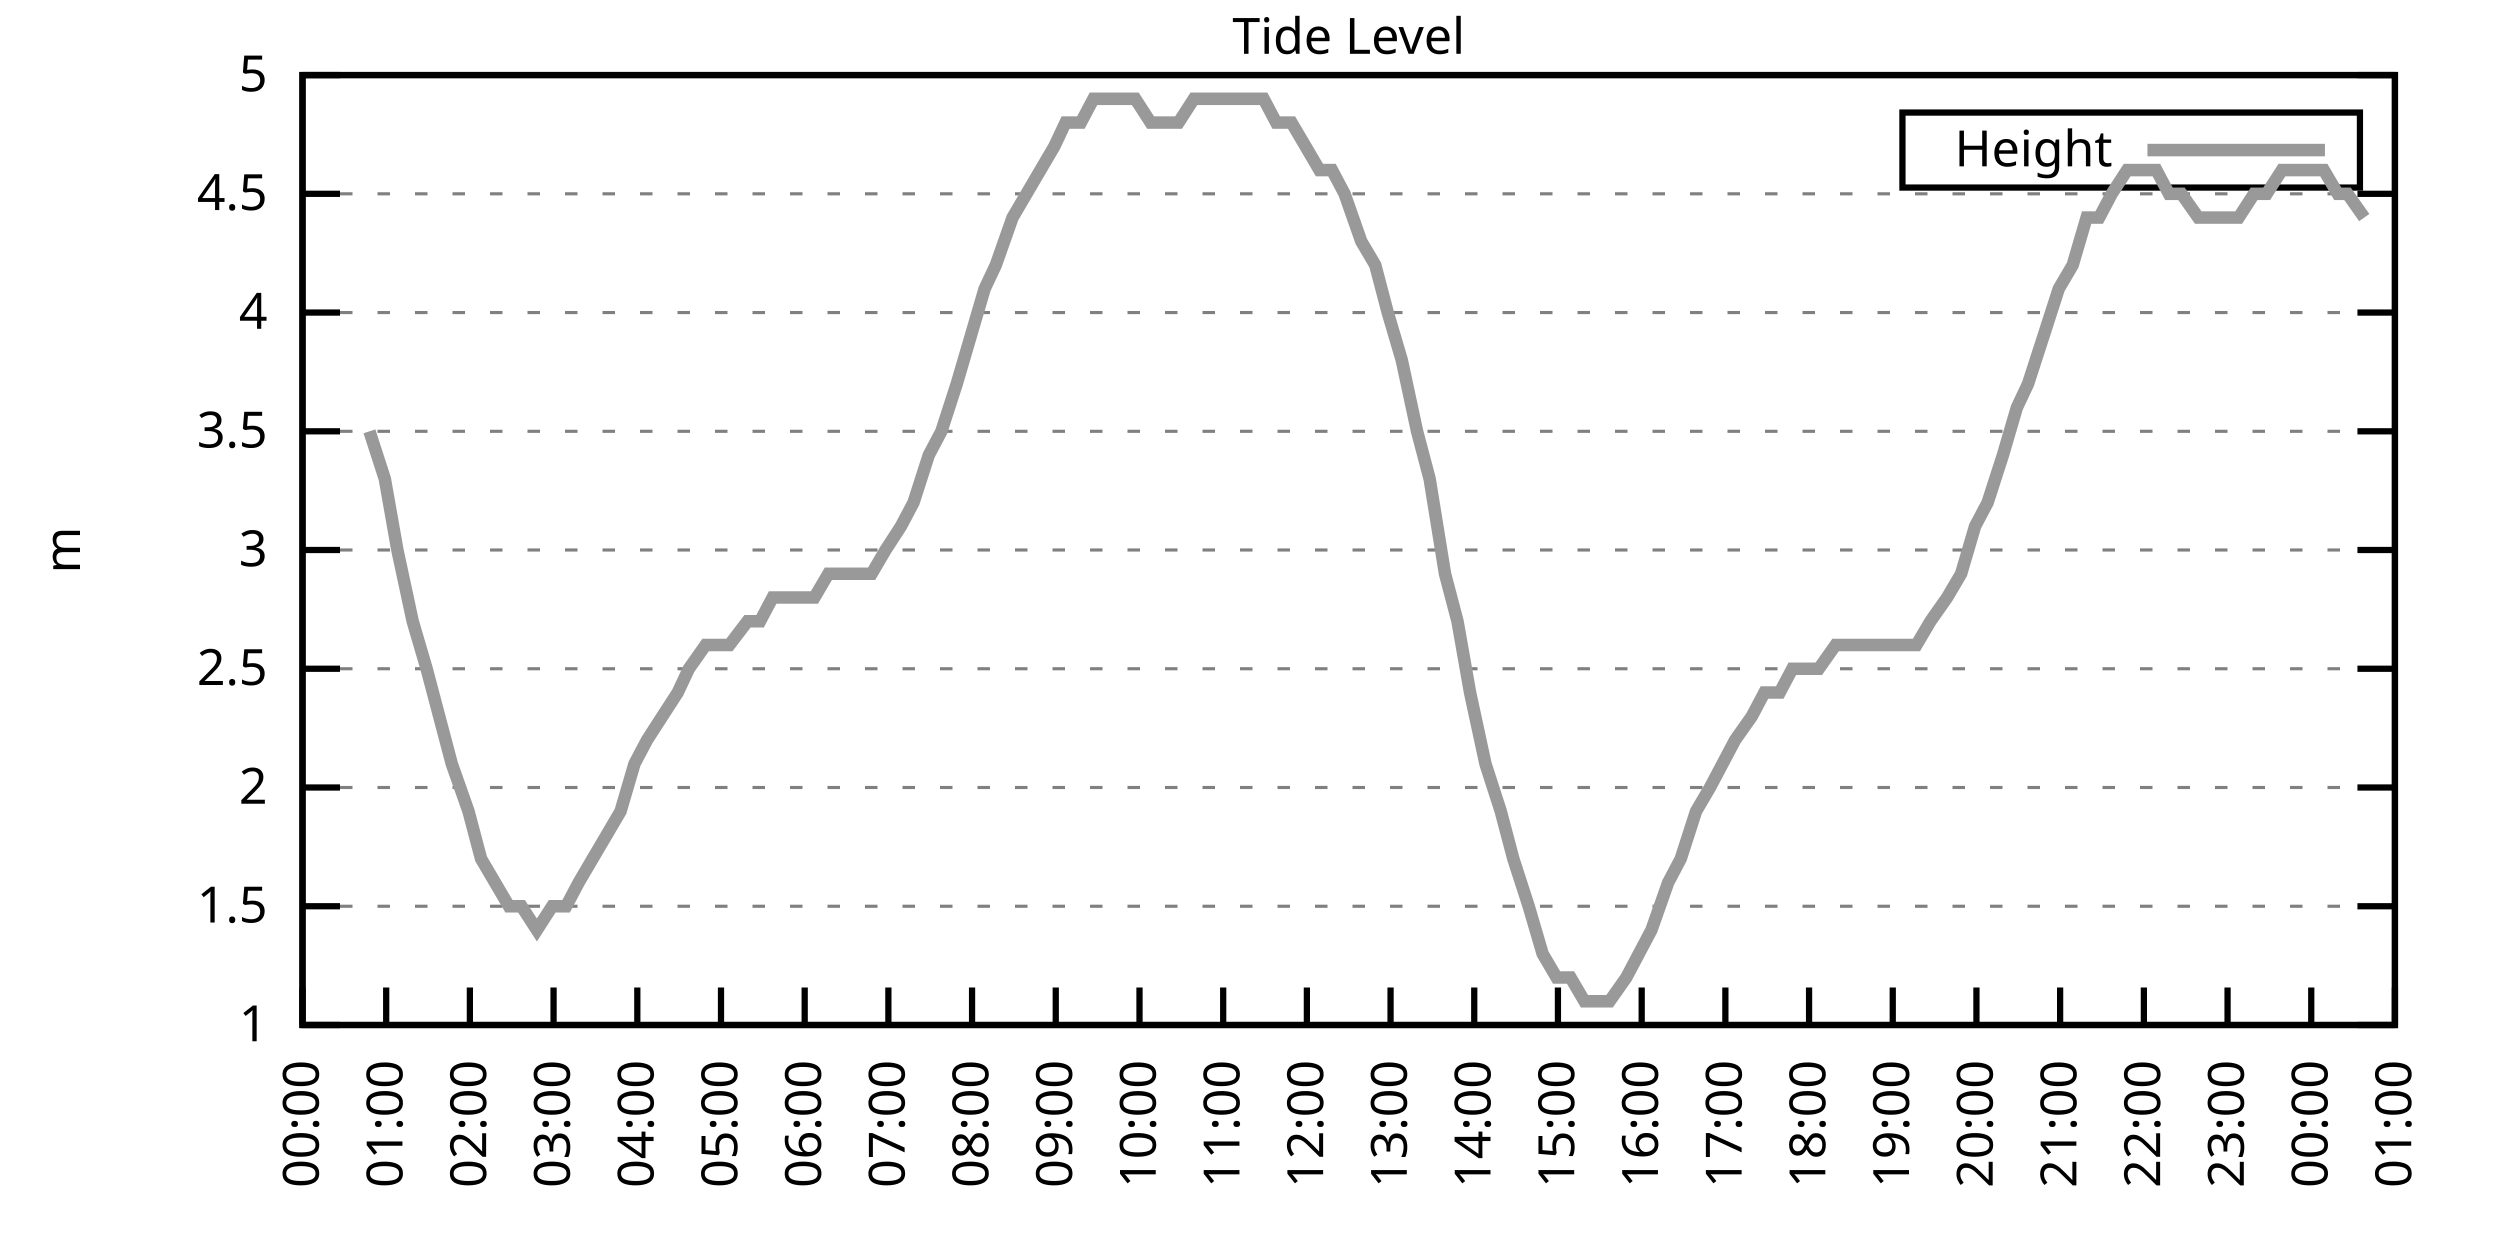
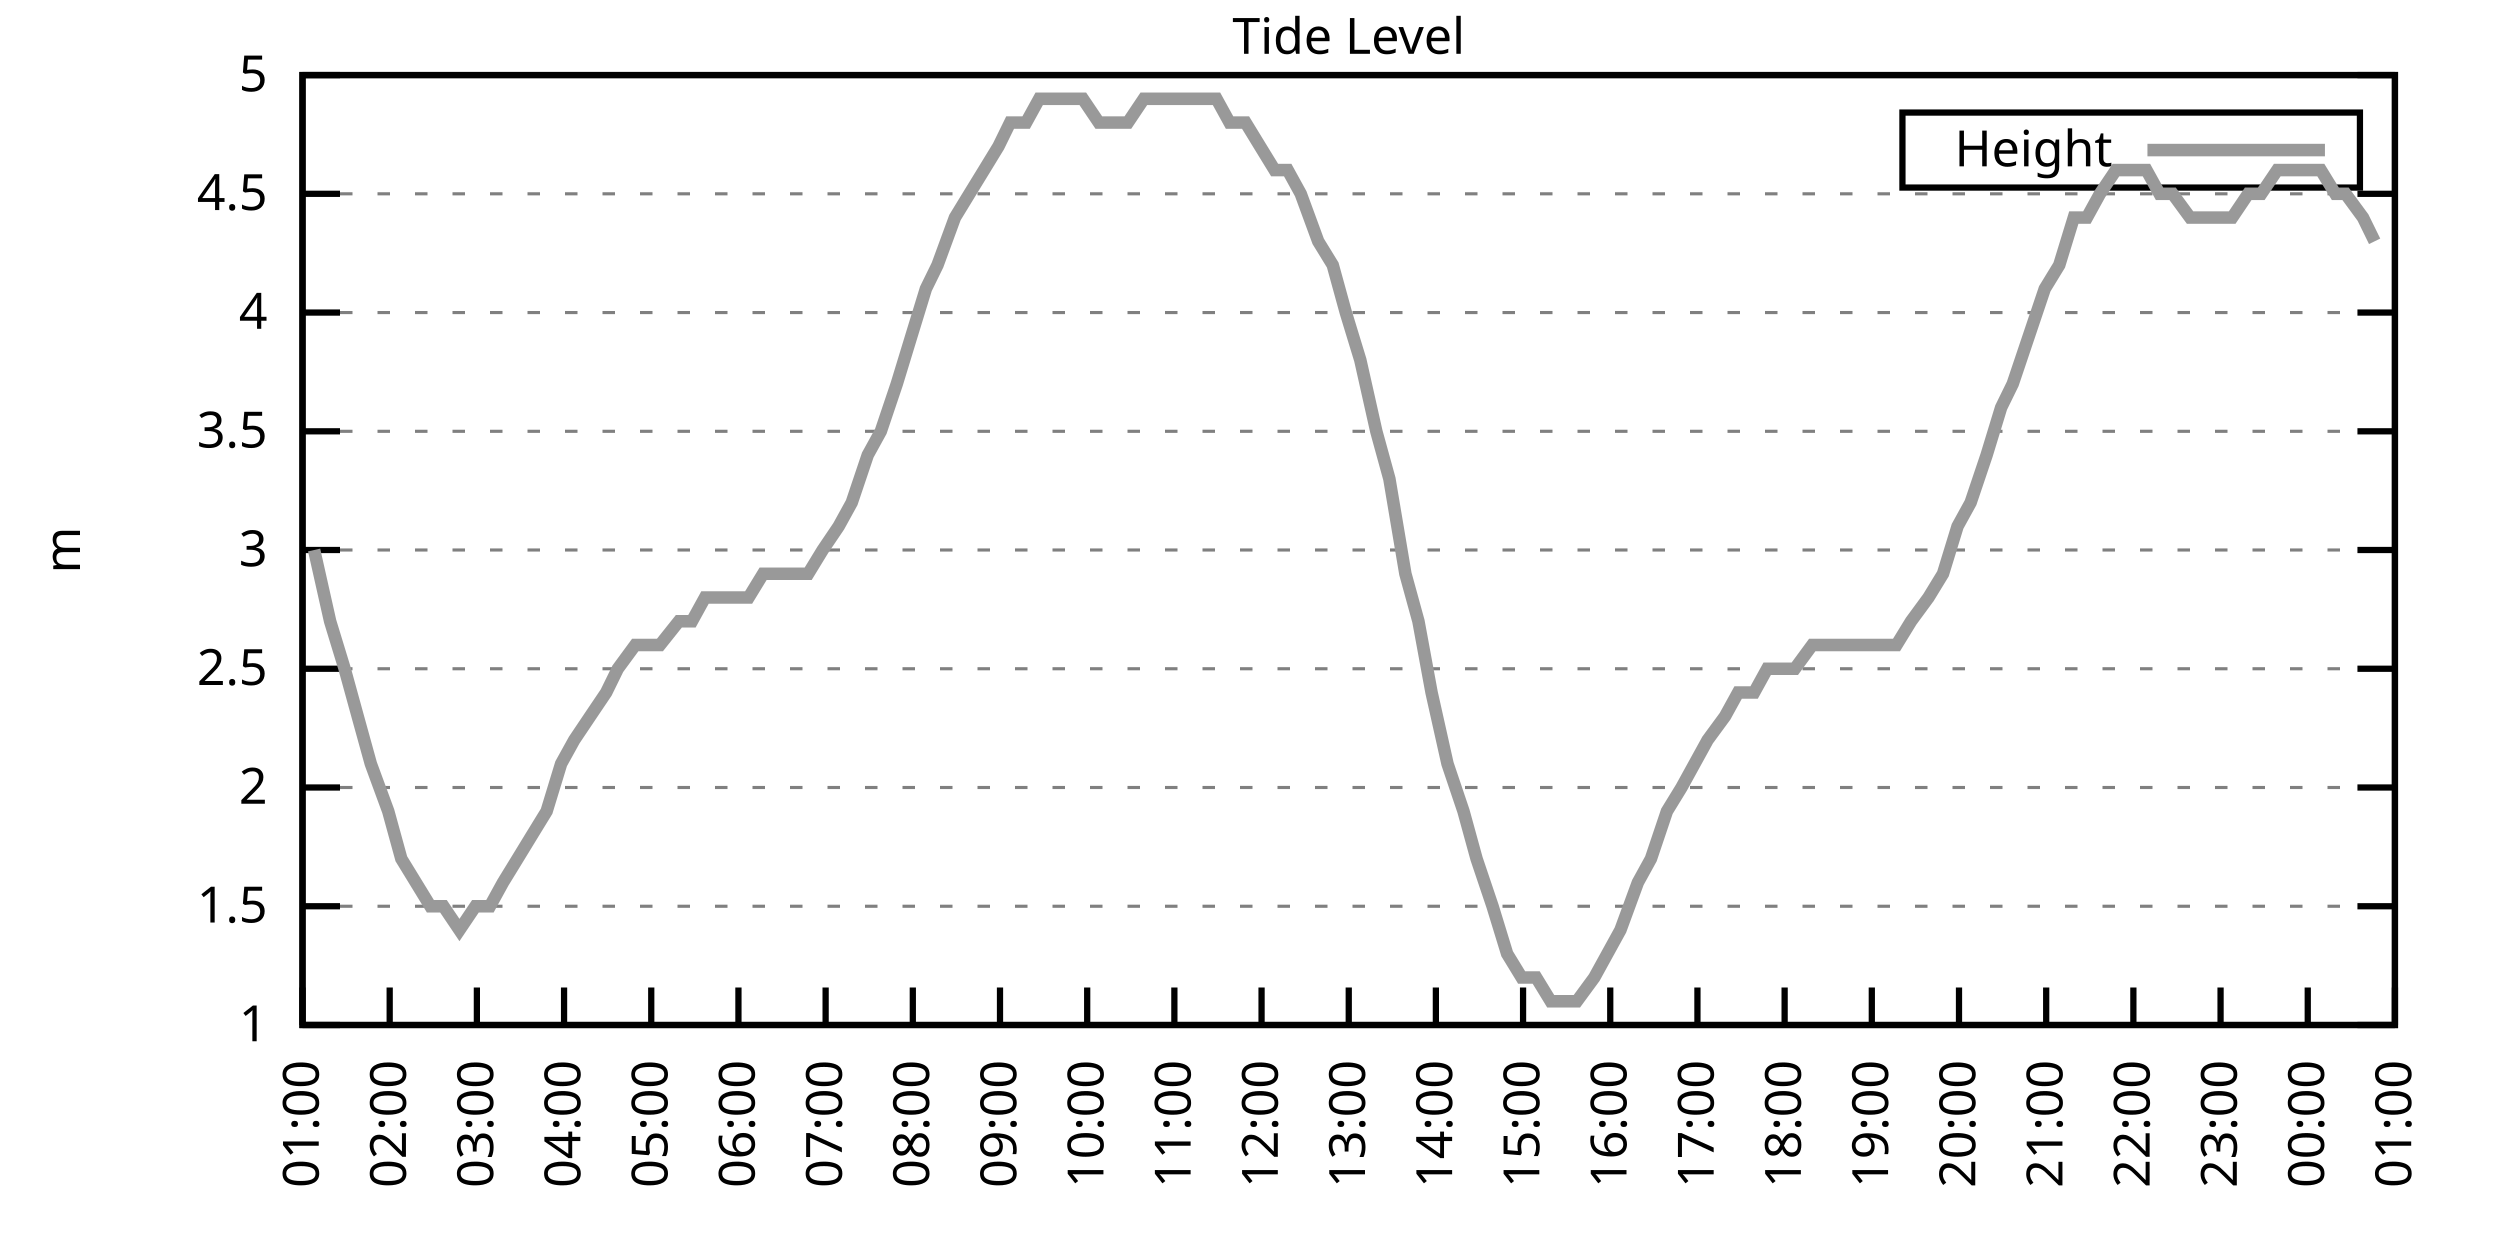
<svg xmlns="http://www.w3.org/2000/svg" xmlns:xlink="http://www.w3.org/1999/xlink" width="400" height="200" viewBox="0 0 400 200">
  <g id="gnuplot_canvas">
    <rect x="0" y="0" width="400" height="200" fill="none" />
    <defs>
      <circle id="gpDot" r="0.5" stroke-width="0.5" stroke="currentColor" />
      <path id="gpPt0" stroke-width="0.333" stroke="currentColor" d="M-1,0 h2 M0,-1 v2" />
      <path id="gpPt1" stroke-width="0.333" stroke="currentColor" d="M-1,-1 L1,1 M1,-1 L-1,1" />
      <path id="gpPt2" stroke-width="0.333" stroke="currentColor" d="M-1,0 L1,0 M0,-1 L0,1 M-1,-1 L1,1 M-1,1 L1,-1" />
      <rect id="gpPt3" stroke-width="0.333" stroke="currentColor" x="-1" y="-1" width="2" height="2" />
      <rect id="gpPt4" stroke-width="0.333" stroke="currentColor" fill="currentColor" x="-1" y="-1" width="2" height="2" />
      <circle id="gpPt5" stroke-width="0.333" stroke="currentColor" cx="0" cy="0" r="1" />
      <use xlink:href="#gpPt5" id="gpPt6" fill="currentColor" stroke="none" />
      <path id="gpPt7" stroke-width="0.333" stroke="currentColor" d="M0,-1.33 L-1.33,0.67 L1.33,0.67 z" />
      <use xlink:href="#gpPt7" id="gpPt8" fill="currentColor" stroke="none" />
      <use xlink:href="#gpPt7" id="gpPt9" stroke="currentColor" transform="rotate(180)" />
      <use xlink:href="#gpPt9" id="gpPt10" fill="currentColor" stroke="none" />
      <use xlink:href="#gpPt3" id="gpPt11" stroke="currentColor" transform="rotate(45)" />
      <use xlink:href="#gpPt11" id="gpPt12" fill="currentColor" stroke="none" />
      <path id="gpPt13" stroke-width="0.333" stroke="currentColor" d="M0,1.330 L1.265,0.411 L0.782,-1.067 L-0.782,-1.076 L-1.265,0.411 z" />
      <use xlink:href="#gpPt13" id="gpPt14" fill="currentColor" stroke="none" />
      <filter id="textbox" filterUnits="objectBoundingBox" x="0" y="0" height="1" width="1">
        <feFlood flood-color="white" flood-opacity="1" result="bgnd" />
        <feComposite in="SourceGraphic" in2="bgnd" operator="atop" />
      </filter>
      <filter id="greybox" filterUnits="objectBoundingBox" x="0" y="0" height="1" width="1">
        <feFlood flood-color="lightgrey" flood-opacity="1" result="grey" />
        <feComposite in="SourceGraphic" in2="grey" operator="atop" />
      </filter>
    </defs>
    <g fill="none" color="white" stroke="currentColor" stroke-width="1.00" stroke-linecap="butt" stroke-linejoin="miter">
</g>
    <g fill="none" color="black" stroke="currentColor" stroke-width="1.00" stroke-linecap="butt" stroke-linejoin="miter">
      <g stroke="none" shape-rendering="crispEdges">
        <polygon fill="rgb(255, 255, 255)" points="48.40,164.00 383.18,164.00 383.18,12.02 48.40,12.02 " />
      </g>
    </g>
    <g fill="none" color="black" stroke="currentColor" stroke-width="1.00" stroke-linecap="butt" stroke-linejoin="miter">
</g>
    <g fill="none" color="black" stroke="black" stroke-width="0.50" stroke-linecap="butt" stroke-linejoin="miter">
</g>
    <g fill="none" color="gray" stroke="currentColor" stroke-width="0.50" stroke-linecap="butt" stroke-linejoin="miter">
      <path stroke="gray" stroke-dasharray="2,4" class="gridline" d="M48.40,164.00 L383.19,164.00  " />
    </g>
    <g fill="none" color="gray" stroke="gray" stroke-width="1.00" stroke-linecap="butt" stroke-linejoin="miter">
</g>
    <g fill="none" color="black" stroke="currentColor" stroke-width="1.00" stroke-linecap="butt" stroke-linejoin="miter">
      <path stroke="black" d="M48.40,164.00 L54.40,164.00 M383.19,164.00 L377.19,164.00  " />
      <g transform="translate(42.80,166.60)" stroke="none" fill="black" font-family="Sans" font-size="8.00" text-anchor="end">
        <text>
          <tspan font-family="Sans"> 1</tspan>
        </text>
      </g>
    </g>
    <g fill="none" color="black" stroke="currentColor" stroke-width="1.00" stroke-linecap="butt" stroke-linejoin="miter">
</g>
    <g fill="none" color="black" stroke="black" stroke-width="0.50" stroke-linecap="butt" stroke-linejoin="miter">
</g>
    <g fill="none" color="gray" stroke="currentColor" stroke-width="0.50" stroke-linecap="butt" stroke-linejoin="miter">
      <path stroke="gray" stroke-dasharray="2,4" class="gridline" d="M48.40,145.00 L383.19,145.00  " />
    </g>
    <g fill="none" color="gray" stroke="gray" stroke-width="1.00" stroke-linecap="butt" stroke-linejoin="miter">
</g>
    <g fill="none" color="black" stroke="currentColor" stroke-width="1.00" stroke-linecap="butt" stroke-linejoin="miter">
      <path stroke="black" d="M48.40,145.00 L54.40,145.00 M383.19,145.00 L377.19,145.00  " />
      <g transform="translate(42.80,147.60)" stroke="none" fill="black" font-family="Sans" font-size="8.00" text-anchor="end">
        <text>
          <tspan font-family="Sans"> 1.5</tspan>
        </text>
      </g>
    </g>
    <g fill="none" color="black" stroke="currentColor" stroke-width="1.00" stroke-linecap="butt" stroke-linejoin="miter">
</g>
    <g fill="none" color="black" stroke="black" stroke-width="0.50" stroke-linecap="butt" stroke-linejoin="miter">
</g>
    <g fill="none" color="gray" stroke="currentColor" stroke-width="0.50" stroke-linecap="butt" stroke-linejoin="miter">
      <path stroke="gray" stroke-dasharray="2,4" class="gridline" d="M48.40,126.00 L383.19,126.00  " />
    </g>
    <g fill="none" color="gray" stroke="gray" stroke-width="1.00" stroke-linecap="butt" stroke-linejoin="miter">
</g>
    <g fill="none" color="black" stroke="currentColor" stroke-width="1.00" stroke-linecap="butt" stroke-linejoin="miter">
      <path stroke="black" d="M48.40,126.00 L54.40,126.00 M383.19,126.00 L377.19,126.00  " />
      <g transform="translate(42.80,128.60)" stroke="none" fill="black" font-family="Sans" font-size="8.00" text-anchor="end">
        <text>
          <tspan font-family="Sans"> 2</tspan>
        </text>
      </g>
    </g>
    <g fill="none" color="black" stroke="currentColor" stroke-width="1.00" stroke-linecap="butt" stroke-linejoin="miter">
</g>
    <g fill="none" color="black" stroke="black" stroke-width="0.50" stroke-linecap="butt" stroke-linejoin="miter">
</g>
    <g fill="none" color="gray" stroke="currentColor" stroke-width="0.50" stroke-linecap="butt" stroke-linejoin="miter">
      <path stroke="gray" stroke-dasharray="2,4" class="gridline" d="M48.40,107.00 L383.19,107.00  " />
    </g>
    <g fill="none" color="gray" stroke="gray" stroke-width="1.00" stroke-linecap="butt" stroke-linejoin="miter">
</g>
    <g fill="none" color="black" stroke="currentColor" stroke-width="1.00" stroke-linecap="butt" stroke-linejoin="miter">
      <path stroke="black" d="M48.40,107.00 L54.40,107.00 M383.19,107.00 L377.19,107.00  " />
      <g transform="translate(42.80,109.60)" stroke="none" fill="black" font-family="Sans" font-size="8.00" text-anchor="end">
        <text>
          <tspan font-family="Sans"> 2.5</tspan>
        </text>
      </g>
    </g>
    <g fill="none" color="black" stroke="currentColor" stroke-width="1.00" stroke-linecap="butt" stroke-linejoin="miter">
</g>
    <g fill="none" color="black" stroke="black" stroke-width="0.50" stroke-linecap="butt" stroke-linejoin="miter">
</g>
    <g fill="none" color="gray" stroke="currentColor" stroke-width="0.50" stroke-linecap="butt" stroke-linejoin="miter">
      <path stroke="gray" stroke-dasharray="2,4" class="gridline" d="M48.40,88.00 L383.19,88.00  " />
    </g>
    <g fill="none" color="gray" stroke="gray" stroke-width="1.00" stroke-linecap="butt" stroke-linejoin="miter">
</g>
    <g fill="none" color="black" stroke="currentColor" stroke-width="1.00" stroke-linecap="butt" stroke-linejoin="miter">
      <path stroke="black" d="M48.40,88.00 L54.40,88.00 M383.19,88.00 L377.19,88.00  " />
      <g transform="translate(42.80,90.60)" stroke="none" fill="black" font-family="Sans" font-size="8.00" text-anchor="end">
        <text>
          <tspan font-family="Sans"> 3</tspan>
        </text>
      </g>
    </g>
    <g fill="none" color="black" stroke="currentColor" stroke-width="1.00" stroke-linecap="butt" stroke-linejoin="miter">
</g>
    <g fill="none" color="black" stroke="black" stroke-width="0.50" stroke-linecap="butt" stroke-linejoin="miter">
</g>
    <g fill="none" color="gray" stroke="currentColor" stroke-width="0.50" stroke-linecap="butt" stroke-linejoin="miter">
      <path stroke="gray" stroke-dasharray="2,4" class="gridline" d="M48.40,69.01 L383.19,69.01  " />
    </g>
    <g fill="none" color="gray" stroke="gray" stroke-width="1.00" stroke-linecap="butt" stroke-linejoin="miter">
</g>
    <g fill="none" color="black" stroke="currentColor" stroke-width="1.00" stroke-linecap="butt" stroke-linejoin="miter">
      <path stroke="black" d="M48.40,69.01 L54.40,69.01 M383.19,69.01 L377.19,69.01  " />
      <g transform="translate(42.80,71.61)" stroke="none" fill="black" font-family="Sans" font-size="8.00" text-anchor="end">
        <text>
          <tspan font-family="Sans"> 3.5</tspan>
        </text>
      </g>
    </g>
    <g fill="none" color="black" stroke="currentColor" stroke-width="1.00" stroke-linecap="butt" stroke-linejoin="miter">
</g>
    <g fill="none" color="black" stroke="black" stroke-width="0.50" stroke-linecap="butt" stroke-linejoin="miter">
</g>
    <g fill="none" color="gray" stroke="currentColor" stroke-width="0.50" stroke-linecap="butt" stroke-linejoin="miter">
      <path stroke="gray" stroke-dasharray="2,4" class="gridline" d="M48.40,50.01 L383.19,50.01  " />
    </g>
    <g fill="none" color="gray" stroke="gray" stroke-width="1.00" stroke-linecap="butt" stroke-linejoin="miter">
</g>
    <g fill="none" color="black" stroke="currentColor" stroke-width="1.00" stroke-linecap="butt" stroke-linejoin="miter">
      <path stroke="black" d="M48.40,50.01 L54.40,50.01 M383.19,50.01 L377.19,50.01  " />
      <g transform="translate(42.80,52.61)" stroke="none" fill="black" font-family="Sans" font-size="8.00" text-anchor="end">
        <text>
          <tspan font-family="Sans"> 4</tspan>
        </text>
      </g>
    </g>
    <g fill="none" color="black" stroke="currentColor" stroke-width="1.00" stroke-linecap="butt" stroke-linejoin="miter">
</g>
    <g fill="none" color="black" stroke="black" stroke-width="0.50" stroke-linecap="butt" stroke-linejoin="miter">
</g>
    <g fill="none" color="gray" stroke="currentColor" stroke-width="0.50" stroke-linecap="butt" stroke-linejoin="miter">
      <path stroke="gray" stroke-dasharray="2,4" class="gridline" d="M48.40,31.01 L383.19,31.01  " />
    </g>
    <g fill="none" color="gray" stroke="gray" stroke-width="1.00" stroke-linecap="butt" stroke-linejoin="miter">
</g>
    <g fill="none" color="black" stroke="currentColor" stroke-width="1.00" stroke-linecap="butt" stroke-linejoin="miter">
      <path stroke="black" d="M48.40,31.01 L54.40,31.01 M383.19,31.01 L377.19,31.01  " />
      <g transform="translate(42.80,33.61)" stroke="none" fill="black" font-family="Sans" font-size="8.00" text-anchor="end">
        <text>
          <tspan font-family="Sans"> 4.5</tspan>
        </text>
      </g>
    </g>
    <g fill="none" color="black" stroke="currentColor" stroke-width="1.00" stroke-linecap="butt" stroke-linejoin="miter">
</g>
    <g fill="none" color="black" stroke="black" stroke-width="0.50" stroke-linecap="butt" stroke-linejoin="miter">
</g>
    <g fill="none" color="gray" stroke="currentColor" stroke-width="0.50" stroke-linecap="butt" stroke-linejoin="miter">
      <path stroke="gray" stroke-dasharray="2,4" class="gridline" d="M48.40,12.01 L383.19,12.01  " />
    </g>
    <g fill="none" color="gray" stroke="gray" stroke-width="1.00" stroke-linecap="butt" stroke-linejoin="miter">
</g>
    <g fill="none" color="black" stroke="currentColor" stroke-width="1.00" stroke-linecap="butt" stroke-linejoin="miter">
      <path stroke="black" d="M48.40,12.01 L54.40,12.01 M383.19,12.01 L377.19,12.01  " />
      <g transform="translate(42.80,14.61)" stroke="none" fill="black" font-family="Sans" font-size="8.00" text-anchor="end">
        <text>
          <tspan font-family="Sans"> 5</tspan>
        </text>
      </g>
    </g>
    <g fill="none" color="black" stroke="currentColor" stroke-width="1.00" stroke-linecap="butt" stroke-linejoin="miter">
      <path stroke="black" d="M48.40,164.00 L48.40,158.00  " />
      <g transform="translate(51.00,169.60) rotate(270.00)" stroke="none" fill="black" font-family="Sans" font-size="8.00" text-anchor="end">
        <text>
-           <tspan font-family="Sans">00:00</tspan>
-         </text>
-       </g>
-     </g>
-     <g fill="none" color="black" stroke="currentColor" stroke-width="1.00" stroke-linecap="butt" stroke-linejoin="miter">
-       <path stroke="black" d="M61.79,164.00 L61.79,158.00  " />
-       <g transform="translate(64.39,169.60) rotate(270.00)" stroke="none" fill="black" font-family="Sans" font-size="8.00" text-anchor="end">
-         <text>
          <tspan font-family="Sans">01:00</tspan>
        </text>
      </g>
    </g>
    <g fill="none" color="black" stroke="currentColor" stroke-width="1.00" stroke-linecap="butt" stroke-linejoin="miter">
-       <path stroke="black" d="M75.18,164.00 L75.18,158.00  " />
-       <g transform="translate(77.78,169.60) rotate(270.00)" stroke="none" fill="black" font-family="Sans" font-size="8.00" text-anchor="end">
+       <path stroke="black" d="M62.35,164.00 L62.35,158.00  " />
+       <g transform="translate(64.95,169.60) rotate(270.00)" stroke="none" fill="black" font-family="Sans" font-size="8.00" text-anchor="end">
        <text>
          <tspan font-family="Sans">02:00</tspan>
        </text>
      </g>
    </g>
    <g fill="none" color="black" stroke="currentColor" stroke-width="1.00" stroke-linecap="butt" stroke-linejoin="miter">
-       <path stroke="black" d="M88.57,164.00 L88.57,158.00  " />
-       <g transform="translate(91.17,169.60) rotate(270.00)" stroke="none" fill="black" font-family="Sans" font-size="8.00" text-anchor="end">
+       <path stroke="black" d="M76.30,164.00 L76.30,158.00  " />
+       <g transform="translate(78.90,169.60) rotate(270.00)" stroke="none" fill="black" font-family="Sans" font-size="8.00" text-anchor="end">
        <text>
          <tspan font-family="Sans">03:00</tspan>
        </text>
      </g>
    </g>
    <g fill="none" color="black" stroke="currentColor" stroke-width="1.00" stroke-linecap="butt" stroke-linejoin="miter">
-       <path stroke="black" d="M101.97,164.00 L101.97,158.00  " />
-       <g transform="translate(104.57,169.60) rotate(270.00)" stroke="none" fill="black" font-family="Sans" font-size="8.00" text-anchor="end">
+       <path stroke="black" d="M90.25,164.00 L90.25,158.00  " />
+       <g transform="translate(92.85,169.60) rotate(270.00)" stroke="none" fill="black" font-family="Sans" font-size="8.00" text-anchor="end">
        <text>
          <tspan font-family="Sans">04:00</tspan>
        </text>
      </g>
    </g>
    <g fill="none" color="black" stroke="currentColor" stroke-width="1.00" stroke-linecap="butt" stroke-linejoin="miter">
-       <path stroke="black" d="M115.36,164.00 L115.36,158.00  " />
-       <g transform="translate(117.96,169.60) rotate(270.00)" stroke="none" fill="black" font-family="Sans" font-size="8.00" text-anchor="end">
+       <path stroke="black" d="M104.20,164.00 L104.20,158.00  " />
+       <g transform="translate(106.80,169.60) rotate(270.00)" stroke="none" fill="black" font-family="Sans" font-size="8.00" text-anchor="end">
        <text>
          <tspan font-family="Sans">05:00</tspan>
        </text>
      </g>
    </g>
    <g fill="none" color="black" stroke="currentColor" stroke-width="1.00" stroke-linecap="butt" stroke-linejoin="miter">
-       <path stroke="black" d="M128.75,164.00 L128.75,158.00  " />
-       <g transform="translate(131.35,169.60) rotate(270.00)" stroke="none" fill="black" font-family="Sans" font-size="8.00" text-anchor="end">
+       <path stroke="black" d="M118.15,164.00 L118.15,158.00  " />
+       <g transform="translate(120.75,169.60) rotate(270.00)" stroke="none" fill="black" font-family="Sans" font-size="8.00" text-anchor="end">
        <text>
          <tspan font-family="Sans">06:00</tspan>
        </text>
      </g>
    </g>
    <g fill="none" color="black" stroke="currentColor" stroke-width="1.00" stroke-linecap="butt" stroke-linejoin="miter">
-       <path stroke="black" d="M142.14,164.00 L142.14,158.00  " />
-       <g transform="translate(144.74,169.60) rotate(270.00)" stroke="none" fill="black" font-family="Sans" font-size="8.00" text-anchor="end">
+       <path stroke="black" d="M132.10,164.00 L132.10,158.00  " />
+       <g transform="translate(134.70,169.60) rotate(270.00)" stroke="none" fill="black" font-family="Sans" font-size="8.00" text-anchor="end">
        <text>
          <tspan font-family="Sans">07:00</tspan>
        </text>
      </g>
    </g>
    <g fill="none" color="black" stroke="currentColor" stroke-width="1.00" stroke-linecap="butt" stroke-linejoin="miter">
-       <path stroke="black" d="M155.53,164.00 L155.53,158.00  " />
-       <g transform="translate(158.13,169.60) rotate(270.00)" stroke="none" fill="black" font-family="Sans" font-size="8.00" text-anchor="end">
+       <path stroke="black" d="M146.05,164.00 L146.05,158.00  " />
+       <g transform="translate(148.65,169.60) rotate(270.00)" stroke="none" fill="black" font-family="Sans" font-size="8.00" text-anchor="end">
        <text>
          <tspan font-family="Sans">08:00</tspan>
        </text>
      </g>
    </g>
    <g fill="none" color="black" stroke="currentColor" stroke-width="1.00" stroke-linecap="butt" stroke-linejoin="miter">
-       <path stroke="black" d="M168.92,164.00 L168.92,158.00  " />
-       <g transform="translate(171.52,169.60) rotate(270.00)" stroke="none" fill="black" font-family="Sans" font-size="8.00" text-anchor="end">
+       <path stroke="black" d="M160.00,164.00 L160.00,158.00  " />
+       <g transform="translate(162.60,169.60) rotate(270.00)" stroke="none" fill="black" font-family="Sans" font-size="8.00" text-anchor="end">
        <text>
          <tspan font-family="Sans">09:00</tspan>
        </text>
      </g>
    </g>
    <g fill="none" color="black" stroke="currentColor" stroke-width="1.00" stroke-linecap="butt" stroke-linejoin="miter">
-       <path stroke="black" d="M182.32,164.00 L182.32,158.00  " />
-       <g transform="translate(184.92,169.60) rotate(270.00)" stroke="none" fill="black" font-family="Sans" font-size="8.00" text-anchor="end">
+       <path stroke="black" d="M173.95,164.00 L173.95,158.00  " />
+       <g transform="translate(176.55,169.60) rotate(270.00)" stroke="none" fill="black" font-family="Sans" font-size="8.00" text-anchor="end">
        <text>
          <tspan font-family="Sans">10:00</tspan>
        </text>
      </g>
    </g>
    <g fill="none" color="black" stroke="currentColor" stroke-width="1.00" stroke-linecap="butt" stroke-linejoin="miter">
-       <path stroke="black" d="M195.71,164.00 L195.71,158.00  " />
-       <g transform="translate(198.31,169.60) rotate(270.00)" stroke="none" fill="black" font-family="Sans" font-size="8.00" text-anchor="end">
+       <path stroke="black" d="M187.90,164.00 L187.90,158.00  " />
+       <g transform="translate(190.50,169.60) rotate(270.00)" stroke="none" fill="black" font-family="Sans" font-size="8.00" text-anchor="end">
        <text>
          <tspan font-family="Sans">11:00</tspan>
        </text>
      </g>
    </g>
    <g fill="none" color="black" stroke="currentColor" stroke-width="1.00" stroke-linecap="butt" stroke-linejoin="miter">
-       <path stroke="black" d="M209.10,164.00 L209.10,158.00  " />
-       <g transform="translate(211.70,169.60) rotate(270.00)" stroke="none" fill="black" font-family="Sans" font-size="8.00" text-anchor="end">
+       <path stroke="black" d="M201.85,164.00 L201.85,158.00  " />
+       <g transform="translate(204.45,169.60) rotate(270.00)" stroke="none" fill="black" font-family="Sans" font-size="8.00" text-anchor="end">
        <text>
          <tspan font-family="Sans">12:00</tspan>
        </text>
      </g>
    </g>
    <g fill="none" color="black" stroke="currentColor" stroke-width="1.00" stroke-linecap="butt" stroke-linejoin="miter">
-       <path stroke="black" d="M222.49,164.00 L222.49,158.00  " />
-       <g transform="translate(225.09,169.60) rotate(270.00)" stroke="none" fill="black" font-family="Sans" font-size="8.00" text-anchor="end">
+       <path stroke="black" d="M215.80,164.00 L215.80,158.00  " />
+       <g transform="translate(218.40,169.60) rotate(270.00)" stroke="none" fill="black" font-family="Sans" font-size="8.00" text-anchor="end">
        <text>
          <tspan font-family="Sans">13:00</tspan>
        </text>
      </g>
    </g>
    <g fill="none" color="black" stroke="currentColor" stroke-width="1.00" stroke-linecap="butt" stroke-linejoin="miter">
-       <path stroke="black" d="M235.88,164.00 L235.88,158.00  " />
-       <g transform="translate(238.48,169.60) rotate(270.00)" stroke="none" fill="black" font-family="Sans" font-size="8.00" text-anchor="end">
+       <path stroke="black" d="M229.74,164.00 L229.74,158.00  " />
+       <g transform="translate(232.34,169.60) rotate(270.00)" stroke="none" fill="black" font-family="Sans" font-size="8.00" text-anchor="end">
        <text>
          <tspan font-family="Sans">14:00</tspan>
        </text>
      </g>
    </g>
    <g fill="none" color="black" stroke="currentColor" stroke-width="1.00" stroke-linecap="butt" stroke-linejoin="miter">
-       <path stroke="black" d="M249.27,164.00 L249.27,158.00  " />
-       <g transform="translate(251.87,169.60) rotate(270.00)" stroke="none" fill="black" font-family="Sans" font-size="8.00" text-anchor="end">
+       <path stroke="black" d="M243.69,164.00 L243.69,158.00  " />
+       <g transform="translate(246.29,169.60) rotate(270.00)" stroke="none" fill="black" font-family="Sans" font-size="8.00" text-anchor="end">
        <text>
          <tspan font-family="Sans">15:00</tspan>
        </text>
      </g>
    </g>
    <g fill="none" color="black" stroke="currentColor" stroke-width="1.00" stroke-linecap="butt" stroke-linejoin="miter">
-       <path stroke="black" d="M262.67,164.00 L262.67,158.00  " />
-       <g transform="translate(265.27,169.60) rotate(270.00)" stroke="none" fill="black" font-family="Sans" font-size="8.00" text-anchor="end">
+       <path stroke="black" d="M257.64,164.00 L257.64,158.00  " />
+       <g transform="translate(260.24,169.60) rotate(270.00)" stroke="none" fill="black" font-family="Sans" font-size="8.00" text-anchor="end">
        <text>
          <tspan font-family="Sans">16:00</tspan>
        </text>
      </g>
    </g>
    <g fill="none" color="black" stroke="currentColor" stroke-width="1.00" stroke-linecap="butt" stroke-linejoin="miter">
-       <path stroke="black" d="M276.06,164.00 L276.06,158.00  " />
-       <g transform="translate(278.66,169.60) rotate(270.00)" stroke="none" fill="black" font-family="Sans" font-size="8.00" text-anchor="end">
+       <path stroke="black" d="M271.59,164.00 L271.59,158.00  " />
+       <g transform="translate(274.19,169.60) rotate(270.00)" stroke="none" fill="black" font-family="Sans" font-size="8.00" text-anchor="end">
        <text>
          <tspan font-family="Sans">17:00</tspan>
        </text>
      </g>
    </g>
    <g fill="none" color="black" stroke="currentColor" stroke-width="1.00" stroke-linecap="butt" stroke-linejoin="miter">
-       <path stroke="black" d="M289.45,164.00 L289.45,158.00  " />
-       <g transform="translate(292.05,169.60) rotate(270.00)" stroke="none" fill="black" font-family="Sans" font-size="8.00" text-anchor="end">
+       <path stroke="black" d="M285.54,164.00 L285.54,158.00  " />
+       <g transform="translate(288.14,169.60) rotate(270.00)" stroke="none" fill="black" font-family="Sans" font-size="8.00" text-anchor="end">
        <text>
          <tspan font-family="Sans">18:00</tspan>
        </text>
      </g>
    </g>
    <g fill="none" color="black" stroke="currentColor" stroke-width="1.00" stroke-linecap="butt" stroke-linejoin="miter">
-       <path stroke="black" d="M302.84,164.00 L302.84,158.00  " />
-       <g transform="translate(305.44,169.60) rotate(270.00)" stroke="none" fill="black" font-family="Sans" font-size="8.00" text-anchor="end">
+       <path stroke="black" d="M299.49,164.00 L299.49,158.00  " />
+       <g transform="translate(302.09,169.60) rotate(270.00)" stroke="none" fill="black" font-family="Sans" font-size="8.00" text-anchor="end">
        <text>
          <tspan font-family="Sans">19:00</tspan>
        </text>
      </g>
    </g>
    <g fill="none" color="black" stroke="currentColor" stroke-width="1.00" stroke-linecap="butt" stroke-linejoin="miter">
-       <path stroke="black" d="M316.23,164.00 L316.23,158.00  " />
-       <g transform="translate(318.83,169.60) rotate(270.00)" stroke="none" fill="black" font-family="Sans" font-size="8.00" text-anchor="end">
+       <path stroke="black" d="M313.44,164.00 L313.44,158.00  " />
+       <g transform="translate(316.04,169.60) rotate(270.00)" stroke="none" fill="black" font-family="Sans" font-size="8.00" text-anchor="end">
        <text>
          <tspan font-family="Sans">20:00</tspan>
        </text>
      </g>
    </g>
    <g fill="none" color="black" stroke="currentColor" stroke-width="1.00" stroke-linecap="butt" stroke-linejoin="miter">
-       <path stroke="black" d="M329.62,164.00 L329.62,158.00  " />
-       <g transform="translate(332.22,169.60) rotate(270.00)" stroke="none" fill="black" font-family="Sans" font-size="8.00" text-anchor="end">
+       <path stroke="black" d="M327.39,164.00 L327.39,158.00  " />
+       <g transform="translate(329.99,169.60) rotate(270.00)" stroke="none" fill="black" font-family="Sans" font-size="8.00" text-anchor="end">
        <text>
          <tspan font-family="Sans">21:00</tspan>
        </text>
      </g>
    </g>
    <g fill="none" color="black" stroke="currentColor" stroke-width="1.00" stroke-linecap="butt" stroke-linejoin="miter">
-       <path stroke="black" d="M343.02,164.00 L343.02,158.00  " />
-       <g transform="translate(345.62,169.60) rotate(270.00)" stroke="none" fill="black" font-family="Sans" font-size="8.00" text-anchor="end">
+       <path stroke="black" d="M341.34,164.00 L341.34,158.00  " />
+       <g transform="translate(343.94,169.60) rotate(270.00)" stroke="none" fill="black" font-family="Sans" font-size="8.00" text-anchor="end">
        <text>
          <tspan font-family="Sans">22:00</tspan>
        </text>
      </g>
    </g>
    <g fill="none" color="black" stroke="currentColor" stroke-width="1.00" stroke-linecap="butt" stroke-linejoin="miter">
-       <path stroke="black" d="M356.41,164.00 L356.41,158.00  " />
-       <g transform="translate(359.01,169.60) rotate(270.00)" stroke="none" fill="black" font-family="Sans" font-size="8.00" text-anchor="end">
+       <path stroke="black" d="M355.29,164.00 L355.29,158.00  " />
+       <g transform="translate(357.89,169.60) rotate(270.00)" stroke="none" fill="black" font-family="Sans" font-size="8.00" text-anchor="end">
        <text>
          <tspan font-family="Sans">23:00</tspan>
        </text>
      </g>
    </g>
    <g fill="none" color="black" stroke="currentColor" stroke-width="1.00" stroke-linecap="butt" stroke-linejoin="miter">
-       <path stroke="black" d="M369.80,164.00 L369.80,158.00  " />
-       <g transform="translate(372.40,169.60) rotate(270.00)" stroke="none" fill="black" font-family="Sans" font-size="8.00" text-anchor="end">
+       <path stroke="black" d="M369.24,164.00 L369.24,158.00  " />
+       <g transform="translate(371.84,169.60) rotate(270.00)" stroke="none" fill="black" font-family="Sans" font-size="8.00" text-anchor="end">
        <text>
          <tspan font-family="Sans">00:00</tspan>
        </text>
      </g>
    </g>
    <g fill="none" color="black" stroke="currentColor" stroke-width="1.00" stroke-linecap="butt" stroke-linejoin="miter">
      <path stroke="black" d="M383.19,164.00 L383.19,158.00  " />
      <g transform="translate(385.79,169.60) rotate(270.00)" stroke="none" fill="black" font-family="Sans" font-size="8.00" text-anchor="end">
        <text>
          <tspan font-family="Sans">01:00</tspan>
        </text>
      </g>
    </g>
    <g fill="none" color="black" stroke="currentColor" stroke-width="1.00" stroke-linecap="butt" stroke-linejoin="miter">
</g>
    <g fill="none" color="black" stroke="currentColor" stroke-width="1.00" stroke-linecap="butt" stroke-linejoin="miter">
      <path stroke="black" d="M48.40,12.01 L48.40,164.00 L383.19,164.00 L383.19,12.01 L48.40,12.01 Z  " />
    </g>
    <g fill="none" color="black" stroke="currentColor" stroke-width="1.00" stroke-linecap="butt" stroke-linejoin="miter">
</g>
    <g fill="none" color="black" stroke="currentColor" stroke-width="1.00" stroke-linecap="butt" stroke-linejoin="miter">
      <path stroke="black" d="M304.39,30.01 L304.39,18.01 L377.59,18.01 L377.59,30.01 L304.39,30.01 Z  " />
    </g>
    <g id="Tide_level_plot_1">
      <g fill="none" color="white" stroke="black" stroke-width="2.00" stroke-linecap="butt" stroke-linejoin="miter">
</g>
      <g fill="none" color="black" stroke="currentColor" stroke-width="2.00" stroke-linecap="butt" stroke-linejoin="miter">
        <g transform="translate(337.99,26.61)" stroke="none" fill="black" font-family="Sans" font-size="8.00" text-anchor="end">
          <text>
            <tspan font-family="Sans">Height</tspan>
          </text>
        </g>
      </g>
      <g fill="none" color="black" stroke="currentColor" stroke-width="2.00" stroke-linecap="butt" stroke-linejoin="miter">
-         <path stroke="rgb(153, 153, 153)" d="M343.59,24.01 L371.99,24.01 M59.11,69.01 L61.57,76.61 L63.58,88.00 L66.03,99.40 L68.26,107.00 L70.27,114.60   L72.28,122.20 L74.96,129.80 L76.97,137.40 L81.43,145.00 L83.44,145.00 L85.90,148.80 L88.35,145.00 L90.58,145.00   L92.59,141.20 L94.82,137.40 L97.06,133.60 L99.29,129.80 L101.52,122.20 L103.53,118.40 L105.98,114.60 L108.44,110.80   L110.22,107.00 L112.90,103.20 L115.13,103.20 L116.70,103.20 L119.60,99.40 L121.61,99.40 L123.62,95.60 L126.29,95.60   L128.30,95.60 L130.31,95.60 L132.54,91.80 L135.22,91.80 L137.23,91.80 L139.46,91.80 L141.69,88.00 L144.15,84.21   L146.16,80.41 L148.61,72.81 L150.62,69.01 L153.08,61.41 L155.31,53.81 L157.54,46.21 L159.33,42.41 L162.01,34.81   L164.24,31.01 L166.47,27.21 L168.70,23.41 L170.49,19.61 L172.94,19.61 L174.95,15.81 L177.63,15.81 L179.64,15.81   L181.65,15.81 L184.10,19.61 L186.56,19.61 L188.57,19.61 L191.02,15.81 L193.03,15.81 L195.48,15.81 L197.05,15.81   L199.95,15.81 L202.18,15.81 L204.19,19.61 L206.64,19.61 L208.88,23.41 L211.11,27.21 L213.12,27.21 L215.13,31.01   L217.80,38.61 L220.04,42.41 L222.04,50.01 L224.28,57.61 L226.73,69.01 L228.74,76.61 L231.20,91.80 L233.20,99.40   L235.21,110.80 L237.67,122.20 L240.12,129.80 L242.13,137.40 L244.59,145.00 L246.82,152.60 L249.05,156.40 L251.28,156.40   L253.51,160.20 L255.75,160.20 L257.53,160.20 L260.21,156.40 L262.22,152.60 L264.23,148.80 L266.91,141.20 L268.92,137.40   L271.37,129.80 L273.60,126.00 L275.61,122.20 L277.62,118.40 L280.30,114.60 L282.31,110.80 L284.76,110.80 L286.77,107.00   L289.00,107.00 L291.01,107.00 L293.69,103.20 L295.92,103.20 L298.15,103.20 L300.16,103.20 L302.62,103.20 L304.85,103.20   L306.63,103.20 L308.87,99.40 L311.54,95.60 L313.78,91.80 L316.01,84.21 L318.02,80.41 L320.47,72.81 L322.70,65.21   L324.49,61.41 L326.95,53.81 L329.40,46.21 L331.63,42.41 L333.86,34.81 L335.87,34.81 L337.88,31.01 L340.34,27.21   L342.79,27.21 L345.02,27.21 L347.03,31.01 L349.04,31.01 L351.72,34.81 L353.73,34.81 L355.96,34.81 L358.19,34.81   L360.65,31.01 L362.66,31.01 L365.11,27.21 L367.34,27.21 L369.35,27.21 L371.81,27.21 L374.04,31.01 L375.60,31.01   L378.28,34.81  " />
+         <path stroke="rgb(153, 153, 153)" d="M343.59,24.01 L371.99,24.01 M50.26,88.00 L52.82,99.40 L55.14,107.00 L57.23,114.60 L59.33,122.20 L62.12,129.80   L64.21,137.40 L68.86,145.00 L70.95,145.00 L73.51,148.80 L76.07,145.00 L78.39,145.00 L80.48,141.20 L82.81,137.40   L85.13,133.60 L87.46,129.80 L89.78,122.20 L91.88,118.40 L94.43,114.60 L96.99,110.80 L98.85,107.00 L101.64,103.20   L103.97,103.20 L105.59,103.20 L108.62,99.40 L110.71,99.40 L112.80,95.60 L115.59,95.60 L117.68,95.60 L119.78,95.60   L122.10,91.80 L124.89,91.80 L126.98,91.80 L129.31,91.80 L131.63,88.00 L134.19,84.21 L136.28,80.41 L138.84,72.81   L140.93,69.01 L143.49,61.41 L145.81,53.81 L148.14,46.21 L150.00,42.41 L152.79,34.81 L155.11,31.01 L157.44,27.21   L159.76,23.41 L161.62,19.61 L164.18,19.61 L166.27,15.81 L169.06,15.81 L171.16,15.81 L173.25,15.81 L175.81,19.61   L178.36,19.61 L180.46,19.61 L183.01,15.81 L185.11,15.81 L187.66,15.81 L189.29,15.81 L192.31,15.81 L194.64,15.81   L196.73,19.61 L199.29,19.61 L201.61,23.41 L203.94,27.21 L206.03,27.21 L208.12,31.01 L210.91,38.61 L213.24,42.41   L215.33,50.01 L217.65,57.61 L220.21,69.01 L222.30,76.61 L224.86,91.80 L226.95,99.40 L229.05,110.80 L231.60,122.20   L234.16,129.80 L236.25,137.40 L238.81,145.00 L241.14,152.60 L243.46,156.40 L245.79,156.40 L248.11,160.20 L250.44,160.20   L252.30,160.20 L255.09,156.40 L257.18,152.60 L259.27,148.80 L262.06,141.20 L264.15,137.40 L266.71,129.80 L269.04,126.00   L271.13,122.20 L273.22,118.40 L276.01,114.60 L278.10,110.80 L280.66,110.80 L282.75,107.00 L285.08,107.00 L287.17,107.00   L289.96,103.20 L292.29,103.20 L294.61,103.20 L296.70,103.20 L299.26,103.20 L301.58,103.20 L303.44,103.20 L305.77,99.40   L308.56,95.60 L310.88,91.80 L313.21,84.21 L315.30,80.41 L317.86,72.81 L320.18,65.21 L322.04,61.41 L324.60,53.81   L327.16,46.21 L329.48,42.41 L331.81,34.81 L333.90,34.81 L335.99,31.01 L338.55,27.21 L341.11,27.21 L343.43,27.21   L345.53,31.01 L347.62,31.01 L350.41,34.81 L352.50,34.81 L354.83,34.81 L357.15,34.81 L359.71,31.01 L361.80,31.01   L364.36,27.21 L366.68,27.21 L368.78,27.21 L371.33,27.21 L373.66,31.01 L375.29,31.01 L378.08,34.81 L379.94,38.61    " />
      </g>
    </g>
    <g fill="none" color="black" stroke="currentColor" stroke-width="2.00" stroke-linecap="butt" stroke-linejoin="miter">
</g>
    <g fill="none" color="black" stroke="black" stroke-width="1.00" stroke-linecap="butt" stroke-linejoin="miter">
</g>
    <g fill="none" color="black" stroke="currentColor" stroke-width="1.00" stroke-linecap="butt" stroke-linejoin="miter">
      <path stroke="black" d="M48.40,12.01 L48.40,164.00 L383.19,164.00 L383.19,12.01 L48.40,12.01 Z  " />
      <g transform="translate(12.80,88.01) rotate(270.00)" stroke="none" fill="black" font-family="Sans" font-size="8.00" text-anchor="middle">
        <text>
          <tspan font-family="Sans">m</tspan>
        </text>
      </g>
    </g>
    <g fill="none" color="black" stroke="currentColor" stroke-width="1.00" stroke-linecap="butt" stroke-linejoin="miter">
</g>
    <g fill="none" color="black" stroke="currentColor" stroke-width="1.00" stroke-linecap="butt" stroke-linejoin="miter">
      <g transform="translate(215.79,8.61)" stroke="none" fill="black" font-family="Sans" font-size="8.00" text-anchor="middle">
        <text>
          <tspan font-family="Sans">Tide Level</tspan>
        </text>
      </g>
    </g>
    <g fill="none" color="black" stroke="currentColor" stroke-width="1.00" stroke-linecap="butt" stroke-linejoin="miter">
</g>
  </g>
</svg>
